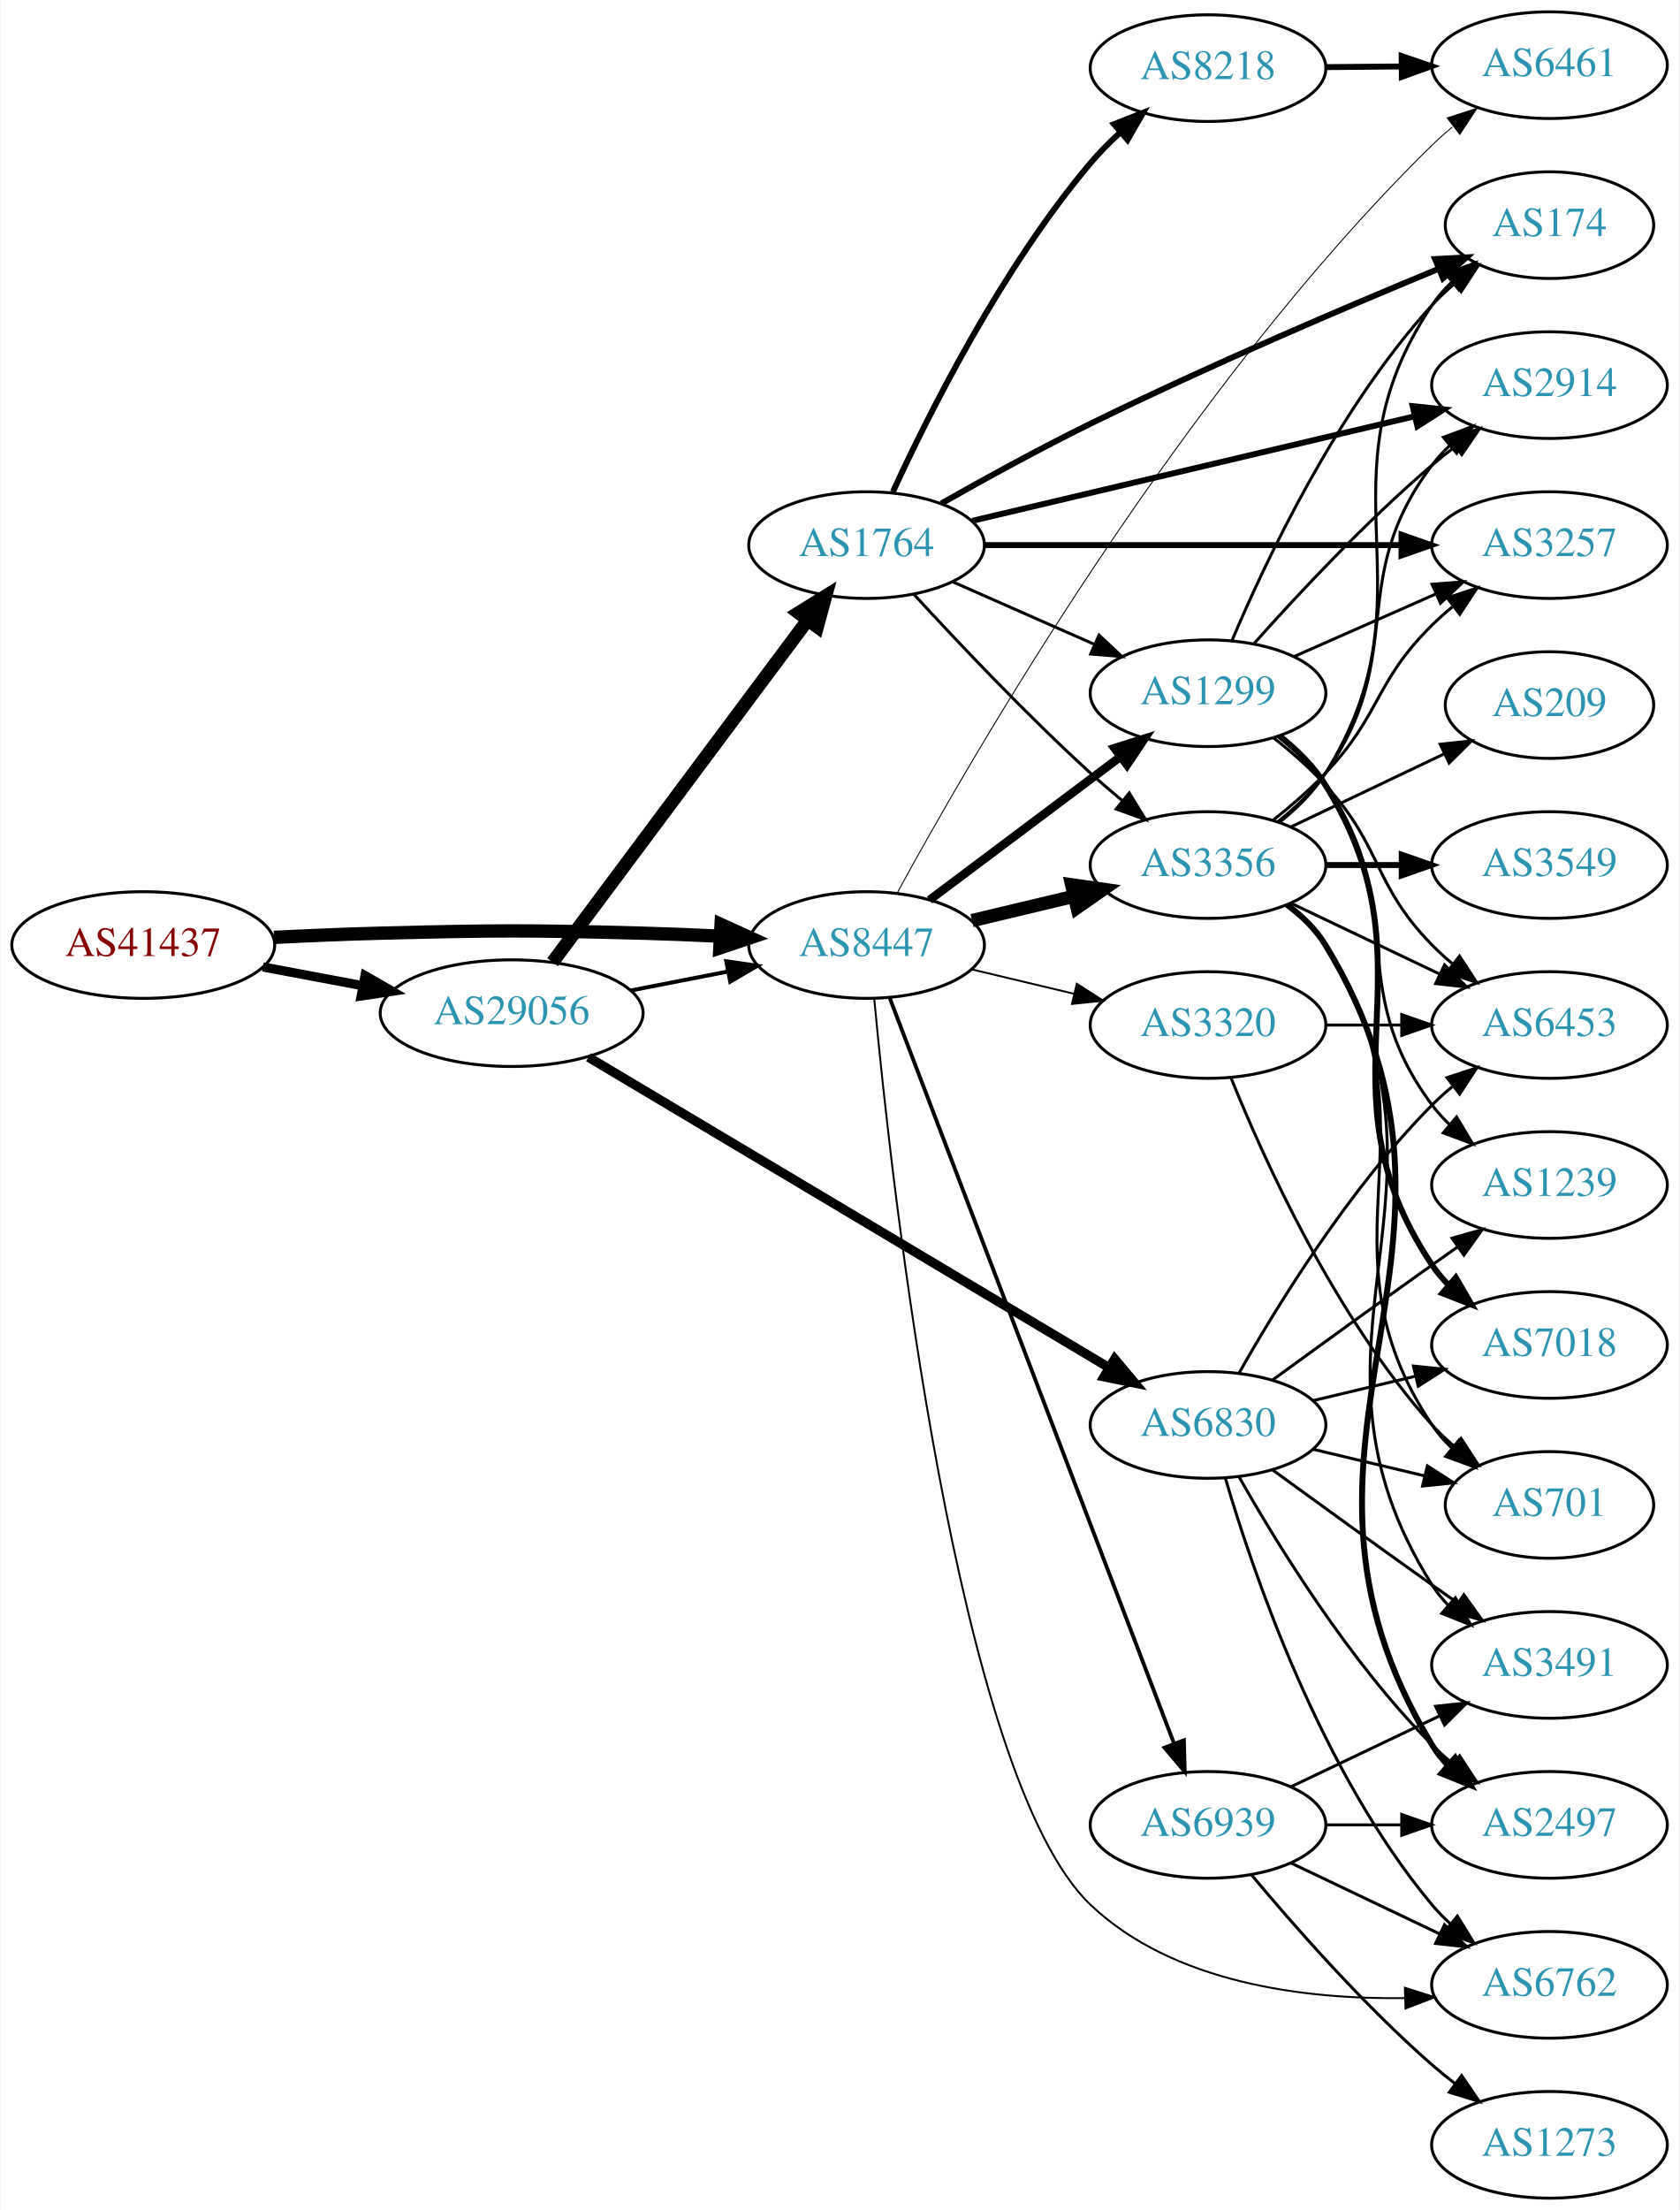
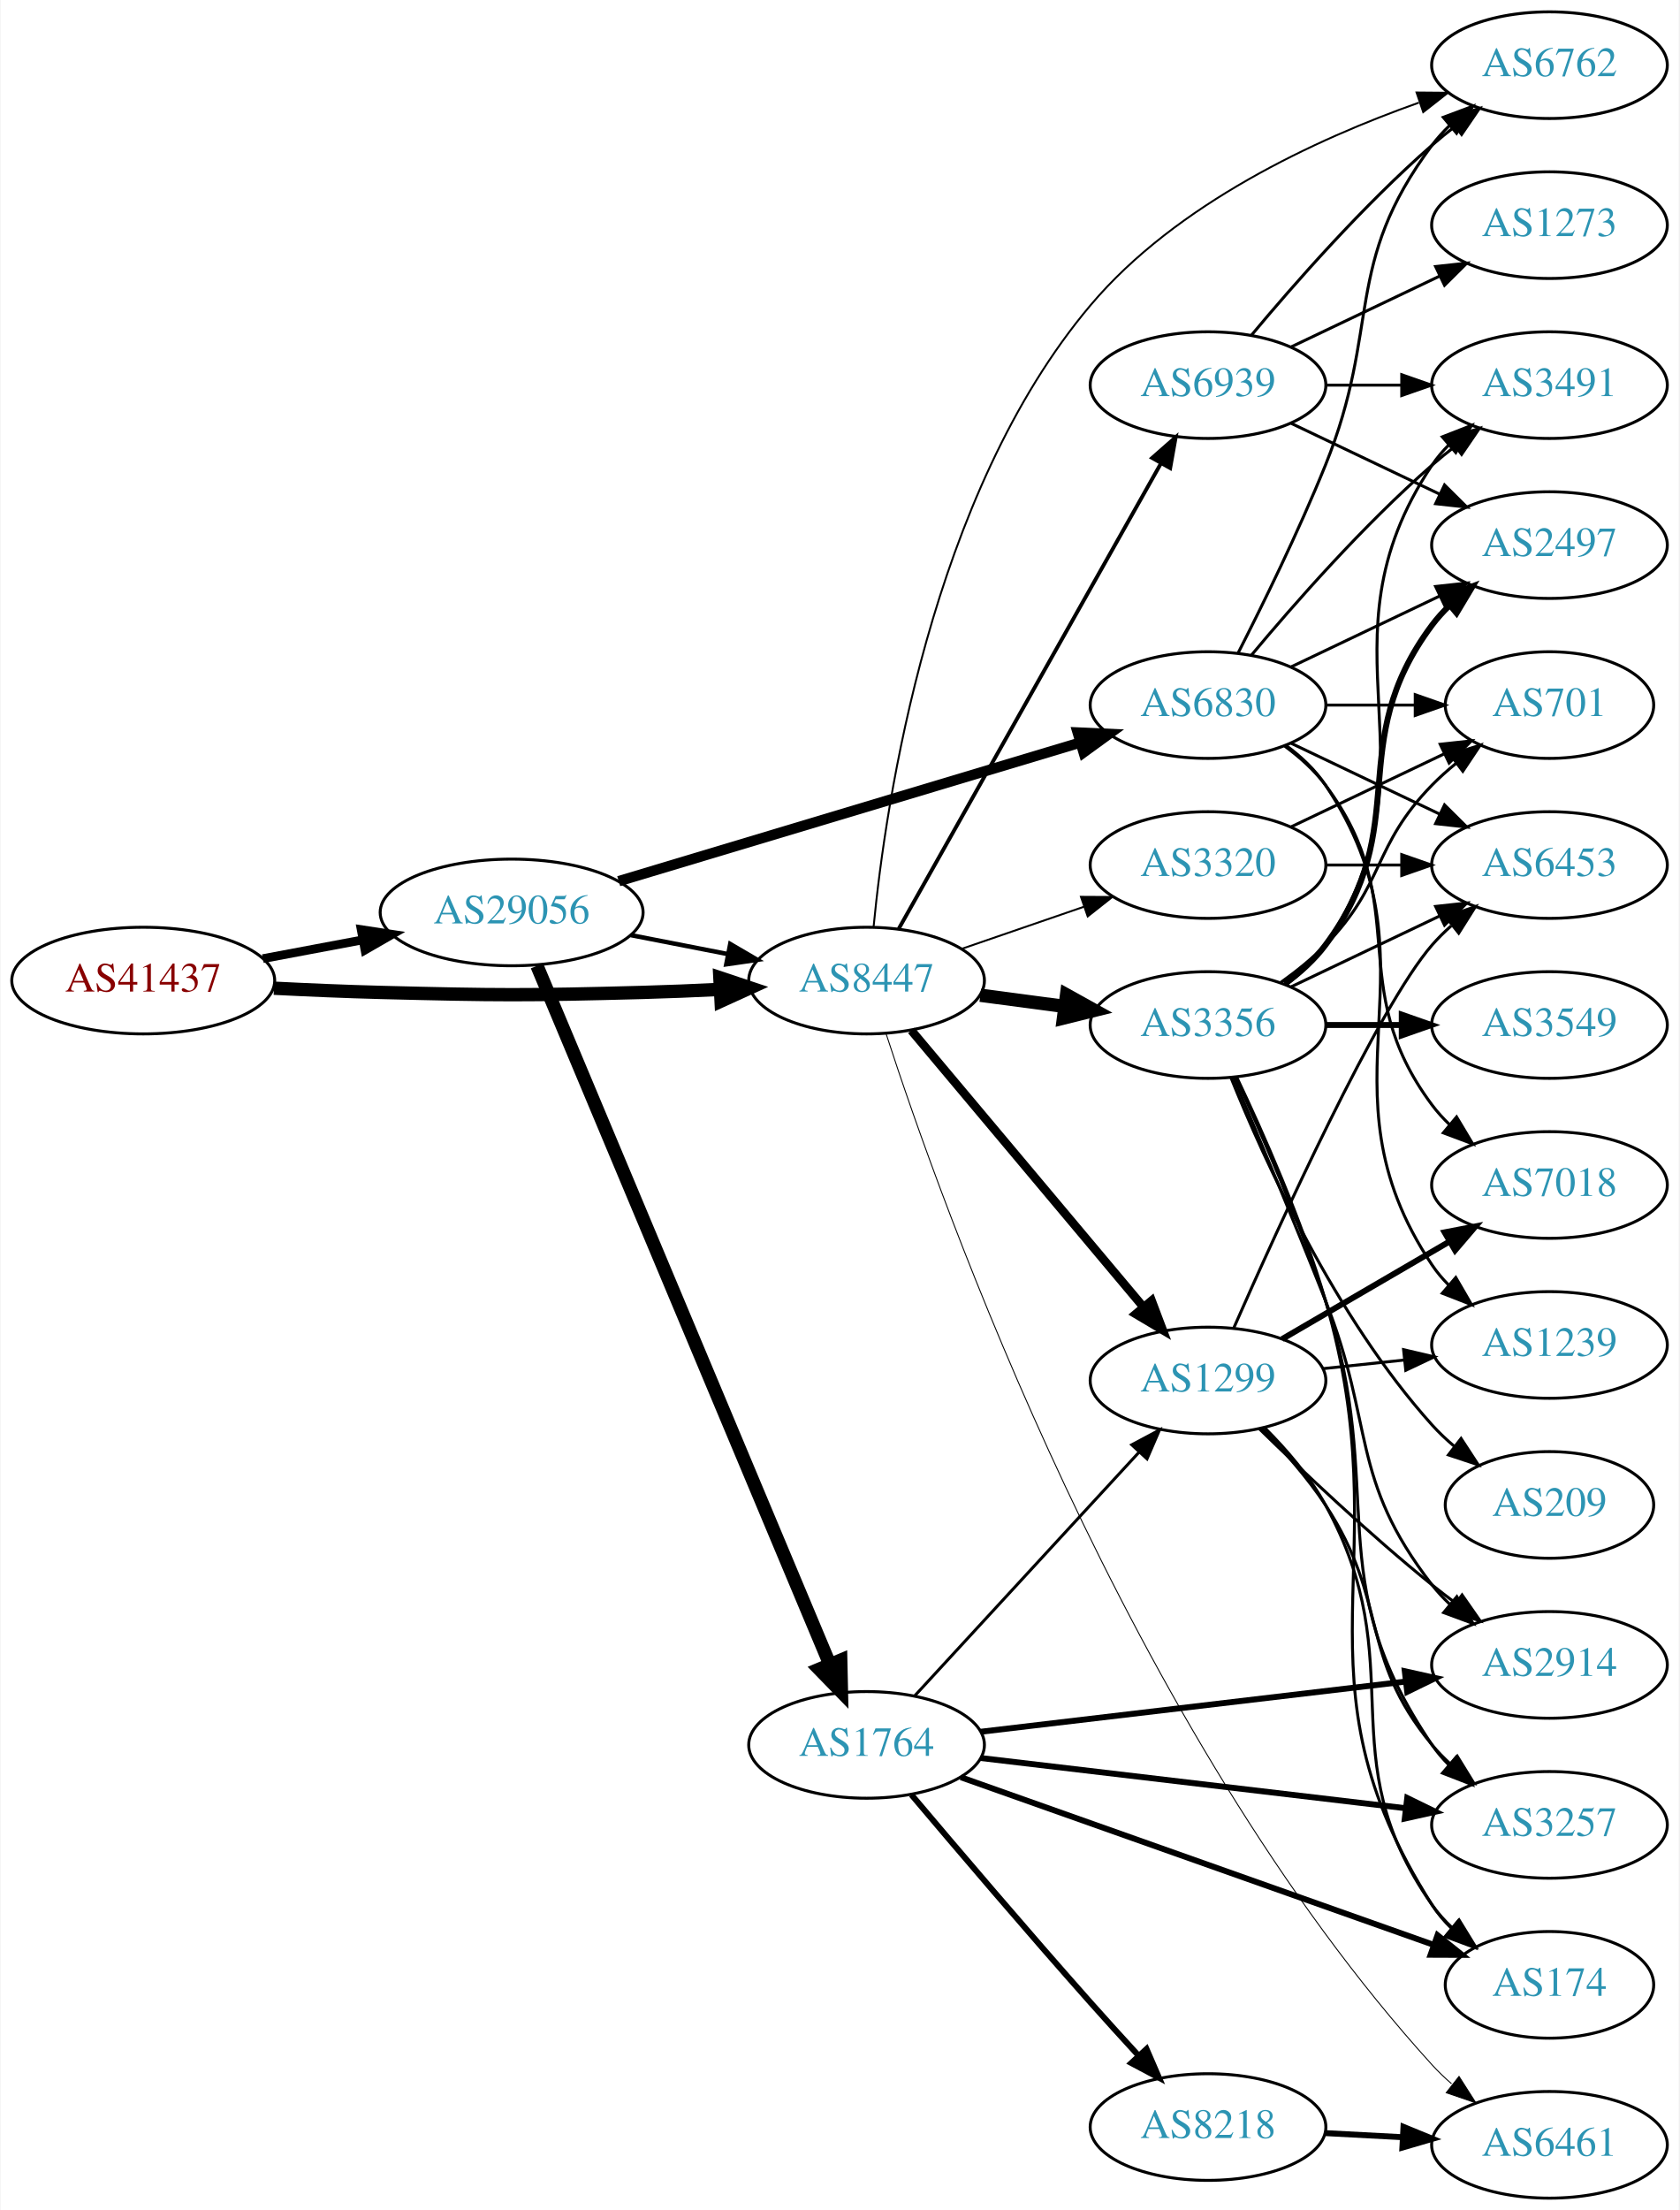
<svg xmlns="http://www.w3.org/2000/svg" xmlns:xlink="http://www.w3.org/1999/xlink" width="567pt" height="746pt" viewBox="0.00 0.00 566.66 746.00">
  <g id="graph0" class="graph" transform="scale(1 1) rotate(0) translate(4 742)">
    <polygon fill="white" stroke="none" points="-4,4 -4,-742 562.663,-742 562.663,4 -4,4" />
    <g id="node1" class="node">
      <g id="a_node1">
        <a xlink:href="/asn/41437" xlink:title="AS41437 ~ KNAPP AG [AT]">
-           <ellipse fill="#ffffff" stroke="black" cx="44.196" cy="-423" rx="44.393" ry="18" />
-           <text text-anchor="middle" x="44.196" y="-419.3" font-family="Times,serif" font-size="14.00" fill="#880000">AS41437</text>
+           <ellipse fill="#ffffff" stroke="black" cx="44.196" cy="-411" rx="44.393" ry="18" />
+           <text text-anchor="middle" x="44.196" y="-407.3" font-family="Times,serif" font-size="14.00" fill="#880000">AS41437</text>
        </a>
      </g>
    </g>
    <g id="node2" class="node">
      <g id="a_node2">
        <a xlink:href="/asn/8447" xlink:title="AS8447 ~ A1 Telekom Austria AG [AT]">
-           <ellipse fill="#ffffff" stroke="black" cx="288.431" cy="-423" rx="39.794" ry="18" />
-           <text text-anchor="middle" x="288.431" y="-419.3" font-family="Times,serif" font-size="14.00" fill="#2c94b3">AS8447</text>
+           <ellipse fill="#ffffff" stroke="black" cx="288.431" cy="-411" rx="39.794" ry="18" />
+           <text text-anchor="middle" x="288.431" y="-407.3" font-family="Times,serif" font-size="14.00" fill="#2c94b3">AS8447</text>
        </a>
      </g>
    </g>
    <g id="edge1" class="edge">
-       <path fill="none" stroke="black" stroke-width="4.5" d="M88.339,-425.575C100.033,-426.165 112.694,-426.705 124.392,-427 163.665,-427.991 173.513,-428.051 212.784,-427 221.27,-426.773 230.292,-426.401 239.023,-425.972" />
-       <polygon fill="black" stroke="black" stroke-width="4.5" points="239.306,-429.9 249.088,-425.449 238.897,-422.036 239.306,-429.9" />
+       <path fill="none" stroke="black" stroke-width="4.5" d="M88.339,-408.425C100.033,-407.835 112.694,-407.295 124.392,-407 163.665,-406.009 173.513,-405.949 212.784,-407 221.27,-407.227 230.292,-407.599 239.023,-408.028" />
+       <polygon fill="black" stroke="black" stroke-width="4.5" points="238.897,-411.964 249.088,-408.551 239.306,-404.1 238.897,-411.964" />
    </g>
    <g id="node3" class="node">
      <g id="a_node3">
        <a xlink:href="/asn/29056" xlink:title="AS29056 ~ Citycom Telekommunikation GmbH [AT]">
-           <ellipse fill="#ffffff" stroke="black" cx="168.588" cy="-400" rx="44.393" ry="18" />
-           <text text-anchor="middle" x="168.588" y="-396.3" font-family="Times,serif" font-size="14.00" fill="#2c94b3">AS29056</text>
+           <ellipse fill="#ffffff" stroke="black" cx="168.588" cy="-434" rx="44.393" ry="18" />
+           <text text-anchor="middle" x="168.588" y="-430.3" font-family="Times,serif" font-size="14.00" fill="#2c94b3">AS29056</text>
        </a>
      </g>
    </g>
    <g id="edge2" class="edge">
-       <path fill="none" stroke="black" stroke-width="3.103" d="M84.595,-415.596C95.296,-413.585 107.019,-411.382 118.196,-409.282" />
-       <polygon fill="black" stroke="black" stroke-width="3.103" points="119.081,-412.677 128.263,-407.39 117.788,-405.797 119.081,-412.677" />
+       <path fill="none" stroke="black" stroke-width="2.948" d="M84.595,-418.404C95.296,-420.415 107.019,-422.618 118.196,-424.718" />
+       <polygon fill="black" stroke="black" stroke-width="2.948" points="117.788,-428.203 128.263,-426.61 119.081,-421.323 117.788,-428.203" />
    </g>
    <g id="node4" class="node">
      <g id="a_node4">
        <a xlink:href="/asn/3356" xlink:title="AS3356 ~ Level 3 Parent, LLC [US]">
-           <ellipse fill="#ffffff" stroke="black" cx="403.724" cy="-450" rx="39.794" ry="18" />
-           <text text-anchor="middle" x="403.724" y="-446.3" font-family="Times,serif" font-size="14.00" fill="#2c94b3">AS3356</text>
+           <ellipse fill="#ffffff" stroke="black" cx="403.724" cy="-396" rx="39.794" ry="18" />
+           <text text-anchor="middle" x="403.724" y="-392.3" font-family="Times,serif" font-size="14.00" fill="#2c94b3">AS3356</text>
        </a>
      </g>
    </g>
    <g id="edge3" class="edge">
-       <path fill="none" stroke="black" stroke-width="4.5" d="M324.038,-431.248C334.909,-433.838 347.064,-436.735 358.506,-439.462" />
-       <polygon fill="black" stroke="black" stroke-width="4.5" points="357.688,-443.315 368.328,-441.803 359.514,-435.654 357.688,-443.315" />
+       <path fill="none" stroke="black" stroke-width="4.5" d="M326.841,-406.047C335.929,-404.844 345.766,-403.541 355.251,-402.285" />
+       <polygon fill="black" stroke="black" stroke-width="4.5" points="355.956,-406.164 365.353,-400.948 354.922,-398.357 355.956,-406.164" />
    </g>
    <g id="node5" class="node">
      <g id="a_node5">
        <a xlink:href="/asn/1299" xlink:title="AS1299 ~ Telia Carrier [EU]">
-           <ellipse fill="#ffffff" stroke="black" cx="403.724" cy="-508" rx="39.794" ry="18" />
-           <text text-anchor="middle" x="403.724" y="-504.3" font-family="Times,serif" font-size="14.00" fill="#2c94b3">AS1299</text>
+           <ellipse fill="#ffffff" stroke="black" cx="403.724" cy="-276" rx="39.794" ry="18" />
+           <text text-anchor="middle" x="403.724" y="-272.3" font-family="Times,serif" font-size="14.00" fill="#2c94b3">AS1299</text>
        </a>
      </g>
    </g>
    <g id="edge4" class="edge">
-       <path fill="none" stroke="black" stroke-width="2.893" d="M309.685,-438.196C327.618,-451.65 353.988,-471.435 374.079,-486.509" />
-       <polygon fill="black" stroke="black" stroke-width="2.893" points="372.163,-489.447 382.263,-492.649 376.364,-483.848 372.163,-489.447" />
+       <path fill="none" stroke="black" stroke-width="2.893" d="M303.55,-394.175C323.225,-370.731 359.029,-328.066 381.808,-300.924" />
+       <polygon fill="black" stroke="black" stroke-width="2.893" points="384.679,-302.947 388.426,-293.037 379.317,-298.447 384.679,-302.947" />
    </g>
    <g id="node6" class="node">
      <g id="a_node6">
-         <a xlink:href="/asn/6762" xlink:title="AS6762 ~ TELECOM ITALIA SPARKLE S.p.A. [IT]">
-           <ellipse fill="#ffffff" stroke="black" cx="519.017" cy="-72" rx="39.794" ry="18" />
-           <text text-anchor="middle" x="519.017" y="-68.3" font-family="Times,serif" font-size="14.00" fill="#2c94b3">AS6762</text>
+         <a xlink:href="/asn/6461" xlink:title="AS6461 ~ Zayo Bandwidth [US]">
+           <ellipse fill="#ffffff" stroke="black" cx="519.017" cy="-18" rx="39.794" ry="18" />
+           <text text-anchor="middle" x="519.017" y="-14.3" font-family="Times,serif" font-size="14.00" fill="#2c94b3">AS6461</text>
        </a>
      </g>
    </g>
    <g id="edge5" class="edge">
-       <path fill="none" stroke="black" stroke-width="0.643" d="M291.016,-404.884C296.801,-343.067 318.847,-141.903 364.077,-99 391.998,-72.516 436.231,-67.09 470.132,-67.518" />
-       <polygon fill="black" stroke="black" stroke-width="0.643" points="470.191,-71.021 480.291,-67.822 470.401,-64.024 470.191,-71.021" />
+       <path fill="none" stroke="black" stroke-width="0.321" d="M295.027,-393.041C313.427,-336.281 376.812,-157.841 479.37,-45 481.383,-42.785 483.609,-40.653 485.947,-38.624" />
+       <polygon fill="black" stroke="black" stroke-width="0.321" points="488.476,-41.087 494.175,-32.156 484.15,-35.584 488.476,-41.087" />
    </g>
    <g id="node7" class="node">
      <g id="a_node7">
-         <a xlink:href="/asn/6461" xlink:title="AS6461 ~ Zayo Bandwidth [US]">
+         <a xlink:href="/asn/6762" xlink:title="AS6762 ~ TELECOM ITALIA SPARKLE S.p.A. [IT]">
          <ellipse fill="#ffffff" stroke="black" cx="519.017" cy="-720" rx="39.794" ry="18" />
-           <text text-anchor="middle" x="519.017" y="-716.3" font-family="Times,serif" font-size="14.00" fill="#2c94b3">AS6461</text>
+           <text text-anchor="middle" x="519.017" y="-716.3" font-family="Times,serif" font-size="14.00" fill="#2c94b3">AS6762</text>
        </a>
      </g>
    </g>
    <g id="edge6" class="edge">
-       <path fill="none" stroke="black" stroke-width="0.321" d="M298.686,-440.421C323.436,-485.896 395.033,-610.38 479.37,-693 481.508,-695.094 483.823,-697.141 486.222,-699.111" />
-       <polygon fill="black" stroke="black" stroke-width="0.321" points="484.488,-702.19 494.561,-705.472 488.733,-696.624 484.488,-702.19" />
+       <path fill="none" stroke="black" stroke-width="0.643" d="M290.806,-429.194C294.847,-470.964 310.054,-575.045 364.077,-639 393.077,-673.331 440.378,-695.119 474.905,-707.346" />
+       <polygon fill="black" stroke="black" stroke-width="0.643" points="474.132,-710.78 484.726,-710.691 476.388,-704.154 474.132,-710.78" />
    </g>
    <g id="node8" class="node">
      <g id="a_node8">
-         <a xlink:href="/asn/3320" xlink:title="AS3320 ~ DTAG [DE]">
-           <ellipse fill="#ffffff" stroke="black" cx="403.724" cy="-396" rx="39.794" ry="18" />
-           <text text-anchor="middle" x="403.724" y="-392.3" font-family="Times,serif" font-size="14.00" fill="#2c94b3">AS3320</text>
+         <a xlink:href="/asn/6939" xlink:title="AS6939 ~ Hurricane Electric LLC [US]">
+           <ellipse fill="#ffffff" stroke="black" cx="403.724" cy="-612" rx="39.794" ry="18" />
+           <text text-anchor="middle" x="403.724" y="-608.3" font-family="Times,serif" font-size="14.00" fill="#2c94b3">AS6939</text>
        </a>
      </g>
    </g>
    <g id="edge7" class="edge">
-       <path fill="none" stroke="black" stroke-width="0.643" d="M324.038,-414.752C334.909,-412.162 347.064,-409.265 358.506,-406.538" />
-       <polygon fill="black" stroke="black" stroke-width="0.643" points="359.412,-409.92 368.328,-404.197 357.789,-403.111 359.412,-409.92" />
+       <path fill="none" stroke="black" stroke-width="1.286" d="M299.287,-428.486C319.206,-463.827 364.357,-543.932 387.867,-585.643" />
+       <polygon fill="black" stroke="black" stroke-width="1.286" points="384.851,-587.419 392.81,-594.411 390.949,-583.981 384.851,-587.419" />
    </g>
    <g id="node9" class="node">
      <g id="a_node9">
-         <a xlink:href="/asn/6939" xlink:title="AS6939 ~ Hurricane Electric LLC [US]">
-           <ellipse fill="#ffffff" stroke="black" cx="403.724" cy="-126" rx="39.794" ry="18" />
-           <text text-anchor="middle" x="403.724" y="-122.3" font-family="Times,serif" font-size="14.00" fill="#2c94b3">AS6939</text>
+         <a xlink:href="/asn/3320" xlink:title="AS3320 ~ DTAG [DE]">
+           <ellipse fill="#ffffff" stroke="black" cx="403.724" cy="-450" rx="39.794" ry="18" />
+           <text text-anchor="middle" x="403.724" y="-446.3" font-family="Times,serif" font-size="14.00" fill="#2c94b3">AS3320</text>
        </a>
      </g>
    </g>
    <g id="edge8" class="edge">
-       <path fill="none" stroke="black" stroke-width="1.286" d="M296.179,-405.311C315.182,-355.493 369.252,-213.746 392.209,-153.564" />
-       <polygon fill="black" stroke="black" stroke-width="1.286" points="395.574,-154.563 395.868,-143.972 389.034,-152.068 395.574,-154.563" />
+       <path fill="none" stroke="black" stroke-width="0.643" d="M320.389,-421.657C333.147,-426.049 348.111,-431.2 361.757,-435.897" />
+       <polygon fill="black" stroke="black" stroke-width="0.643" points="360.815,-439.275 371.41,-439.22 363.094,-432.656 360.815,-439.275" />
    </g>
    <g id="edge26" class="edge">
-       <path fill="none" stroke="black" stroke-width="1.35" d="M208.828,-407.659C219.28,-409.699 230.666,-411.921 241.444,-414.025" />
-       <polygon fill="black" stroke="black" stroke-width="1.35" points="241.056,-417.515 251.542,-415.995 242.397,-410.644 241.056,-417.515" />
+       <path fill="none" stroke="black" stroke-width="1.5" d="M208.828,-426.341C219.28,-424.301 230.666,-422.079 241.444,-419.975" />
+       <polygon fill="black" stroke="black" stroke-width="1.5" points="242.397,-423.356 251.542,-418.005 241.056,-416.485 242.397,-423.356" />
    </g>
    <g id="node21" class="node">
      <g id="a_node21">
-         <a xlink:href="/asn/1764" xlink:title="AS1764 ~ NEXTLAYER-AS [AT]">
-           <ellipse fill="#ffffff" stroke="black" cx="288.431" cy="-558" rx="39.794" ry="18" />
-           <text text-anchor="middle" x="288.431" y="-554.3" font-family="Times,serif" font-size="14.00" fill="#2c94b3">AS1764</text>
+         <a xlink:href="/asn/6830" xlink:title="AS6830 ~ LibertyGlobal [AT]">
+           <ellipse fill="#ffffff" stroke="black" cx="403.724" cy="-504" rx="39.794" ry="18" />
+           <text text-anchor="middle" x="403.724" y="-500.3" font-family="Times,serif" font-size="14.00" fill="#2c94b3">AS6830</text>
        </a>
      </g>
    </g>
    <g id="edge24" class="edge">
-       <path fill="none" stroke="black" stroke-width="4.5" d="M182.424,-417.21C203.232,-445.109 244.429,-500.344 268.573,-532.717" />
-       <polygon fill="black" stroke="black" stroke-width="4.5" points="265.476,-535.15 274.611,-540.812 271.789,-530.442 265.476,-535.15" />
+       <path fill="none" stroke="black" stroke-width="3.5" d="M204.743,-444.555C246.489,-457.09 316.059,-477.979 360.633,-491.362" />
+       <polygon fill="black" stroke="black" stroke-width="3.5" points="359.71,-494.739 370.294,-494.263 361.723,-488.035 359.71,-494.739" />
    </g>
    <g id="node22" class="node">
      <g id="a_node22">
-         <a xlink:href="/asn/6830" xlink:title="AS6830 ~ LibertyGlobal [AT]">
-           <ellipse fill="#ffffff" stroke="black" cx="403.724" cy="-261" rx="39.794" ry="18" />
-           <text text-anchor="middle" x="403.724" y="-257.3" font-family="Times,serif" font-size="14.00" fill="#2c94b3">AS6830</text>
+         <a xlink:href="/asn/1764" xlink:title="AS1764 ~ NEXTLAYER-AS [AT]">
+           <ellipse fill="#ffffff" stroke="black" cx="288.431" cy="-153" rx="39.794" ry="18" />
+           <text text-anchor="middle" x="288.431" y="-149.3" font-family="Times,serif" font-size="14.00" fill="#2c94b3">AS1764</text>
        </a>
      </g>
    </g>
    <g id="edge25" class="edge">
-       <path fill="none" stroke="black" stroke-width="3.15" d="M194.538,-385.125C236.936,-359.846 323.017,-308.523 370.122,-280.438" />
-       <polygon fill="black" stroke="black" stroke-width="3.15" points="372.202,-283.273 378.999,-275.145 368.617,-277.26 372.202,-283.273" />
+       <path fill="none" stroke="black" stroke-width="4.5" d="M177.139,-415.995C197.218,-368.115 252.028,-237.419 275.977,-180.312" />
+       <polygon fill="black" stroke="black" stroke-width="4.5" points="279.707,-181.6 279.943,-170.855 272.444,-178.554 279.707,-181.6" />
    </g>
    <g id="node10" class="node">
      <g id="a_node10">
-         <a xlink:href="/asn/174" xlink:title="AS174 ~ Cogent Communications [US]">
-           <ellipse fill="#ffffff" stroke="black" cx="519.017" cy="-666" rx="35.194" ry="18" />
-           <text text-anchor="middle" x="519.017" y="-662.3" font-family="Times,serif" font-size="14.00" fill="#2c94b3">AS174</text>
+         <a xlink:href="/asn/2914" xlink:title="AS2914 ~ NTT America, Inc. [US]">
+           <ellipse fill="#ffffff" stroke="black" cx="519.017" cy="-180" rx="39.794" ry="18" />
+           <text text-anchor="middle" x="519.017" y="-176.3" font-family="Times,serif" font-size="14.00" fill="#2c94b3">AS2914</text>
        </a>
      </g>
    </g>
    <g id="edge9" class="edge">
-       <path fill="none" stroke="black" d="M428.023,-464.561C433.795,-469.175 439.445,-474.73 443.37,-481 481.59,-542.044 439.15,-579.255 479.37,-639 481.244,-641.784 483.509,-644.368 485.992,-646.746" />
-       <polygon fill="black" stroke="black" points="483.969,-649.614 493.92,-653.252 488.41,-644.203 483.969,-649.614" />
+       <path fill="none" stroke="black" d="M412.319,-378.247C420.25,-359.588 432.961,-329.343 443.37,-303 460.116,-260.62 451.436,-243.002 479.37,-207 481.158,-204.696 483.196,-202.511 485.381,-200.456" />
+       <polygon fill="black" stroke="black" points="487.737,-203.049 493.222,-193.985 483.281,-197.65 487.737,-203.049" />
    </g>
    <g id="node11" class="node">
      <g id="a_node11">
-         <a xlink:href="/asn/701" xlink:title="AS701 ~ UUNET [US]">
-           <ellipse fill="#ffffff" stroke="black" cx="519.017" cy="-234" rx="35.194" ry="18" />
-           <text text-anchor="middle" x="519.017" y="-230.3" font-family="Times,serif" font-size="14.00" fill="#2c94b3">AS701</text>
+         <a xlink:href="/asn/3257" xlink:title="AS3257 ~ GTT [DE]">
+           <ellipse fill="#ffffff" stroke="black" cx="519.017" cy="-126" rx="39.794" ry="18" />
+           <text text-anchor="middle" x="519.017" y="-122.3" font-family="Times,serif" font-size="14.00" fill="#2c94b3">AS3257</text>
        </a>
      </g>
    </g>
    <g id="edge10" class="edge">
-       <path fill="none" stroke="black" d="M430.043,-436.393C435.099,-432.649 439.91,-428.169 443.37,-423 484.395,-361.706 438.346,-322.294 479.37,-261 481.237,-258.211 483.497,-255.623 485.976,-253.243" />
-       <polygon fill="black" stroke="black" points="488.394,-255.786 493.899,-246.734 483.951,-250.378 488.394,-255.786" />
+       <path fill="none" stroke="black" d="M412.983,-378.486C421.456,-360.021 434.603,-329.934 443.37,-303 464.591,-237.807 440.757,-209.652 479.37,-153 481.012,-150.591 482.946,-148.329 485.058,-146.221" />
+       <polygon fill="black" stroke="black" points="487.424,-148.803 492.762,-139.651 482.882,-143.476 487.424,-148.803" />
    </g>
    <g id="node12" class="node">
      <g id="a_node12">
        <a xlink:href="/asn/3549" xlink:title="AS3549 ~ Level 3 Parent, LLC [US]">
-           <ellipse fill="#ffffff" stroke="black" cx="519.017" cy="-450" rx="39.794" ry="18" />
-           <text text-anchor="middle" x="519.017" y="-446.3" font-family="Times,serif" font-size="14.00" fill="#2c94b3">AS3549</text>
+           <ellipse fill="#ffffff" stroke="black" cx="519.017" cy="-396" rx="39.794" ry="18" />
+           <text text-anchor="middle" x="519.017" y="-392.3" font-family="Times,serif" font-size="14.00" fill="#2c94b3">AS3549</text>
        </a>
      </g>
    </g>
    <g id="edge11" class="edge">
-       <path fill="none" stroke="black" stroke-width="2" d="M443.396,-450C451.599,-450 460.363,-450 468.895,-450" />
-       <polygon fill="black" stroke="black" stroke-width="2" points="469.134,-453.5 479.134,-450 469.134,-446.5 469.134,-453.5" />
+       <path fill="none" stroke="black" stroke-width="2" d="M443.396,-396C451.599,-396 460.363,-396 468.895,-396" />
+       <polygon fill="black" stroke="black" stroke-width="2" points="469.134,-399.5 479.134,-396 469.134,-392.5 469.134,-399.5" />
    </g>
    <g id="node13" class="node">
      <g id="a_node13">
-         <a xlink:href="/asn/2914" xlink:title="AS2914 ~ NTT America, Inc. [US]">
-           <ellipse fill="#ffffff" stroke="black" cx="519.017" cy="-612" rx="39.794" ry="18" />
-           <text text-anchor="middle" x="519.017" y="-608.3" font-family="Times,serif" font-size="14.00" fill="#2c94b3">AS2914</text>
+         <a xlink:href="/asn/174" xlink:title="AS174 ~ Cogent Communications [US]">
+           <ellipse fill="#ffffff" stroke="black" cx="519.017" cy="-72" rx="35.194" ry="18" />
+           <text text-anchor="middle" x="519.017" y="-68.3" font-family="Times,serif" font-size="14.00" fill="#2c94b3">AS174</text>
        </a>
      </g>
    </g>
    <g id="edge12" class="edge">
-       <path fill="none" stroke="black" d="M427.176,-464.536C433.08,-469.217 439.009,-474.813 443.37,-481 471.551,-520.979 449.881,-545.976 479.37,-585 481.128,-587.326 483.145,-589.528 485.315,-591.595" />
-       <polygon fill="black" stroke="black" points="483.2,-594.388 493.128,-598.087 487.674,-589.004 483.2,-594.388" />
+       <path fill="none" stroke="black" d="M413.478,-378.247C422.225,-359.838 435.476,-330.02 443.37,-303 469.19,-214.627 429.856,-176.62 479.37,-99 481.175,-96.171 483.393,-93.555 485.845,-91.158" />
+       <polygon fill="black" stroke="black" points="488.264,-93.699 493.728,-84.622 483.796,-88.311 488.264,-93.699" />
    </g>
    <g id="node14" class="node">
      <g id="a_node14">
-         <a xlink:href="/asn/3491" xlink:title="AS3491 ~ PCCW Global, Inc. [US]">
-           <ellipse fill="#ffffff" stroke="black" cx="519.017" cy="-180" rx="39.794" ry="18" />
-           <text text-anchor="middle" x="519.017" y="-176.3" font-family="Times,serif" font-size="14.00" fill="#2c94b3">AS3491</text>
+         <a xlink:href="/asn/6453" xlink:title="AS6453 ~ TATA COMMUNICATIONS (AMERICA) INC [US]">
+           <ellipse fill="#ffffff" stroke="black" cx="519.017" cy="-450" rx="39.794" ry="18" />
+           <text text-anchor="middle" x="519.017" y="-446.3" font-family="Times,serif" font-size="14.00" fill="#2c94b3">AS6453</text>
        </a>
      </g>
    </g>
    <g id="edge13" class="edge">
-       <path fill="none" stroke="black" d="M430.25,-436.528C435.295,-432.777 440.05,-428.26 443.37,-423 495.32,-340.7 427.42,-289.3 479.37,-207 480.927,-204.534 482.798,-202.232 484.867,-200.095" />
-       <polygon fill="black" stroke="black" points="487.237,-202.673 492.491,-193.472 482.646,-197.389 487.237,-202.673" />
+       <path fill="none" stroke="black" d="M431.86,-408.934C446.854,-416.081 465.675,-425.052 481.898,-432.785" />
+       <polygon fill="black" stroke="black" points="480.569,-436.028 491.102,-437.171 483.581,-429.709 480.569,-436.028" />
    </g>
    <g id="node15" class="node">
      <g id="a_node15">
        <a xlink:href="/asn/2497" xlink:title="AS2497 ~ Internet Initiative Japan Inc. [JP]">
-           <ellipse fill="#ffffff" stroke="black" cx="519.017" cy="-126" rx="39.794" ry="18" />
-           <text text-anchor="middle" x="519.017" y="-122.3" font-family="Times,serif" font-size="14.00" fill="#2c94b3">AS2497</text>
+           <ellipse fill="#ffffff" stroke="black" cx="519.017" cy="-558" rx="39.794" ry="18" />
+           <text text-anchor="middle" x="519.017" y="-554.3" font-family="Times,serif" font-size="14.00" fill="#2c94b3">AS2497</text>
        </a>
      </g>
    </g>
    <g id="edge14" class="edge">
-       <path fill="none" stroke="black" stroke-width="2" d="M430.378,-436.607C435.416,-432.852 440.136,-428.314 443.37,-423 506.314,-319.588 416.427,-256.412 479.37,-153 480.886,-150.509 482.729,-148.189 484.777,-146.04" />
-       <polygon fill="black" stroke="black" stroke-width="2" points="487.148,-148.616 492.363,-139.393 482.535,-143.351 487.148,-148.616" />
+       <path fill="none" stroke="black" stroke-width="2" d="M429.655,-409.882C434.731,-413.611 439.649,-418.016 443.37,-423 473.642,-463.542 449.099,-490.458 479.37,-531 481.115,-533.336 483.122,-535.545 485.285,-537.617" />
+       <polygon fill="black" stroke="black" stroke-width="2" points="483.163,-540.405 493.086,-544.118 487.645,-535.027 483.163,-540.405" />
    </g>
    <g id="node16" class="node">
      <g id="a_node16">
-         <a xlink:href="/asn/3257" xlink:title="AS3257 ~ GTT [DE]">
-           <ellipse fill="#ffffff" stroke="black" cx="519.017" cy="-558" rx="39.794" ry="18" />
-           <text text-anchor="middle" x="519.017" y="-554.3" font-family="Times,serif" font-size="14.00" fill="#2c94b3">AS3257</text>
+         <a xlink:href="/asn/3491" xlink:title="AS3491 ~ PCCW Global, Inc. [US]">
+           <ellipse fill="#ffffff" stroke="black" cx="519.017" cy="-612" rx="39.794" ry="18" />
+           <text text-anchor="middle" x="519.017" y="-608.3" font-family="Times,serif" font-size="14.00" fill="#2c94b3">AS3491</text>
        </a>
      </g>
    </g>
    <g id="edge15" class="edge">
-       <path fill="none" stroke="black" d="M425.676,-465.118C431.682,-469.887 438.041,-475.386 443.37,-481 462.223,-500.86 459.87,-511.775 479.37,-531 481.501,-533.101 483.812,-535.153 486.207,-537.126" />
-       <polygon fill="black" stroke="black" points="484.47,-540.203 494.541,-543.493 488.719,-534.641 484.47,-540.203" />
+       <path fill="none" stroke="black" d="M430.043,-409.607C435.099,-413.351 439.91,-417.831 443.37,-423 484.395,-484.294 438.346,-523.706 479.37,-585 480.992,-587.423 482.911,-589.695 485.013,-591.81" />
+       <polygon fill="black" stroke="black" points="482.826,-594.546 492.698,-598.393 487.38,-589.229 482.826,-594.546" />
    </g>
    <g id="node17" class="node">
      <g id="a_node17">
-         <a xlink:href="/asn/6453" xlink:title="AS6453 ~ TATA COMMUNICATIONS (AMERICA) INC [US]">
-           <ellipse fill="#ffffff" stroke="black" cx="519.017" cy="-396" rx="39.794" ry="18" />
-           <text text-anchor="middle" x="519.017" y="-392.3" font-family="Times,serif" font-size="14.00" fill="#2c94b3">AS6453</text>
+         <a xlink:href="/asn/701" xlink:title="AS701 ~ UUNET [US]">
+           <ellipse fill="#ffffff" stroke="black" cx="519.017" cy="-504" rx="35.194" ry="18" />
+           <text text-anchor="middle" x="519.017" y="-500.3" font-family="Times,serif" font-size="14.00" fill="#2c94b3">AS701</text>
        </a>
      </g>
    </g>
    <g id="edge16" class="edge">
-       <path fill="none" stroke="black" d="M431.86,-437.066C446.854,-429.919 465.675,-420.948 481.898,-413.215" />
-       <polygon fill="black" stroke="black" points="483.581,-416.291 491.102,-408.829 480.569,-409.972 483.581,-416.291" />
+       <path fill="none" stroke="black" d="M428.318,-410.389C433.574,-414.148 438.906,-418.437 443.37,-423 463.543,-443.617 459.198,-456.383 479.37,-477 481.849,-479.534 484.596,-481.983 487.448,-484.304" />
+       <polygon fill="black" stroke="black" points="485.54,-487.248 495.634,-490.468 489.751,-481.657 485.54,-487.248" />
    </g>
    <g id="node18" class="node">
      <g id="a_node18">
        <a xlink:href="/asn/209" xlink:title="AS209 ~ CenturyLink Communications, LLC [US]">
-           <ellipse fill="#ffffff" stroke="black" cx="519.017" cy="-504" rx="35.194" ry="18" />
-           <text text-anchor="middle" x="519.017" y="-500.3" font-family="Times,serif" font-size="14.00" fill="#2c94b3">AS209</text>
+           <ellipse fill="#ffffff" stroke="black" cx="519.017" cy="-234" rx="35.194" ry="18" />
+           <text text-anchor="middle" x="519.017" y="-230.3" font-family="Times,serif" font-size="14.00" fill="#2c94b3">AS209</text>
        </a>
      </g>
    </g>
    <g id="edge17" class="edge">
-       <path fill="none" stroke="black" d="M431.86,-462.934C447.292,-470.29 466.778,-479.577 483.313,-487.459" />
-       <polygon fill="black" stroke="black" points="482.121,-490.768 492.654,-491.911 485.133,-484.449 482.121,-490.768" />
+       <path fill="none" stroke="black" d="M411.472,-378.213C422.523,-350.757 446.576,-297.422 479.37,-261 481.686,-258.428 484.291,-255.97 487.026,-253.657" />
+       <polygon fill="black" stroke="black" points="489.164,-256.428 494.949,-247.552 484.892,-250.883 489.164,-256.428" />
+     </g>
+     <g id="edge22" class="edge">
+       <path fill="none" stroke="black" d="M421.038,-259.703C435.784,-245.274 458.34,-223.935 479.37,-207 481.92,-204.947 484.617,-202.876 487.352,-200.843" />
+       <polygon fill="black" stroke="black" points="489.505,-203.605 495.565,-194.914 485.408,-197.929 489.505,-203.605" />
    </g>
    <g id="edge18" class="edge">
-       <path fill="none" stroke="black" d="M411.782,-525.687C423.081,-552.439 447.266,-603.801 479.37,-639 481.702,-641.557 484.318,-644.006 487.061,-646.312" />
-       <polygon fill="black" stroke="black" points="484.932,-649.09 494.994,-652.408 489.197,-643.54 484.932,-649.09" />
+       <path fill="none" stroke="black" d="M421.869,-259.889C429.12,-252.475 437.279,-243.277 443.37,-234 464.994,-201.069 454.306,-183.394 479.37,-153 481.225,-150.75 483.313,-148.604 485.531,-146.576" />
+       <polygon fill="black" stroke="black" points="487.88,-149.177 493.436,-140.156 483.467,-143.744 487.88,-149.177" />
+     </g>
+     <g id="edge20" class="edge">
+       <path fill="none" stroke="black" d="M422.976,-259.922C430.25,-252.652 438.123,-243.554 443.37,-234 473.262,-179.571 443.757,-149.869 479.37,-99 481.295,-96.251 483.594,-93.69 486.099,-91.327" />
+       <polygon fill="black" stroke="black" points="488.516,-93.873 494.06,-84.844 484.096,-88.445 488.516,-93.873" />
    </g>
    <g id="edge19" class="edge">
-       <path fill="none" stroke="black" d="M419.319,-524.828C433.788,-541.067 456.973,-565.928 479.37,-585 481.863,-587.122 484.52,-589.241 487.23,-591.305" />
-       <polygon fill="black" stroke="black" points="485.265,-594.204 495.403,-597.281 489.397,-588.553 485.265,-594.204" />
-     </g>
-     <g id="edge22" class="edge">
-       <path fill="none" stroke="black" d="M432.729,-520.36C447.163,-526.73 464.964,-534.586 480.563,-541.47" />
-       <polygon fill="black" stroke="black" points="479.379,-544.774 489.941,-545.609 482.206,-538.37 479.379,-544.774" />
-     </g>
-     <g id="edge21" class="edge">
-       <path fill="none" stroke="black" d="M425.805,-493.002C431.814,-488.236 438.143,-482.709 443.37,-477 462.849,-455.726 459.198,-443.617 479.37,-423 481.463,-420.861 483.746,-418.782 486.123,-416.79" />
-       <polygon fill="black" stroke="black" points="488.641,-419.268 494.423,-410.389 484.367,-413.725 488.641,-419.268" />
+       <path fill="none" stroke="black" d="M412.417,-293.737C427.508,-328.05 461.112,-401.989 479.37,-423 481.333,-425.259 483.524,-427.423 485.837,-429.474" />
+       <polygon fill="black" stroke="black" points="484.015,-432.497 494.021,-435.981 488.372,-427.018 484.015,-432.497" />
    </g>
    <g id="node19" class="node">
      <g id="a_node19">
        <a xlink:href="/asn/7018" xlink:title="AS7018 ~ AT&amp;T Services, Inc. [US]">
-           <ellipse fill="#ffffff" stroke="black" cx="519.017" cy="-288" rx="39.794" ry="18" />
-           <text text-anchor="middle" x="519.017" y="-284.3" font-family="Times,serif" font-size="14.00" fill="#2c94b3">AS7018</text>
-         </a>
-       </g>
-     </g>
-     <g id="edge20" class="edge">
-       <path fill="none" stroke="black" stroke-width="2" d="M428.046,-493.453C433.818,-488.839 439.462,-483.28 443.37,-477 482.343,-414.381 438.346,-376.294 479.37,-315 480.992,-312.577 482.911,-310.305 485.013,-308.19" />
-       <polygon fill="black" stroke="black" stroke-width="2" points="487.38,-310.771 492.698,-301.607 482.826,-305.454 487.38,-310.771" />
+           <ellipse fill="#ffffff" stroke="black" cx="519.017" cy="-342" rx="39.794" ry="18" />
+           <text text-anchor="middle" x="519.017" y="-338.3" font-family="Times,serif" font-size="14.00" fill="#2c94b3">AS7018</text>
+         </a>
+       </g>
+     </g>
+     <g id="edge21" class="edge">
+       <path fill="none" stroke="black" stroke-width="2" d="M428.75,-289.997C445.123,-299.535 467.01,-312.285 485.014,-322.774" />
+       <polygon fill="black" stroke="black" stroke-width="2" points="483.622,-326.014 494.025,-328.023 487.146,-319.965 483.622,-326.014" />
    </g>
    <g id="node20" class="node">
      <g id="a_node20">
        <a xlink:href="/asn/1239" xlink:title="AS1239 ~ Sprint [US]">
-           <ellipse fill="#ffffff" stroke="black" cx="519.017" cy="-342" rx="39.794" ry="18" />
-           <text text-anchor="middle" x="519.017" y="-338.3" font-family="Times,serif" font-size="14.00" fill="#2c94b3">AS1239</text>
+           <ellipse fill="#ffffff" stroke="black" cx="519.017" cy="-288" rx="39.794" ry="18" />
+           <text text-anchor="middle" x="519.017" y="-284.3" font-family="Times,serif" font-size="14.00" fill="#2c94b3">AS1239</text>
        </a>
      </g>
    </g>
    <g id="edge23" class="edge">
-       <path fill="none" stroke="black" d="M427.222,-493.496C433.127,-488.816 439.045,-483.212 443.37,-477 472.283,-435.478 449.099,-409.542 479.37,-369 481.115,-366.664 483.122,-364.455 485.285,-362.383" />
-       <polygon fill="black" stroke="black" points="487.645,-364.973 493.086,-355.882 483.163,-359.595 487.645,-364.973" />
+       <path fill="none" stroke="black" d="M442.449,-279.996C451.241,-280.927 460.721,-281.931 469.895,-282.903" />
+       <polygon fill="black" stroke="black" points="469.757,-286.408 480.07,-283.981 470.495,-279.447 469.757,-286.408" />
+     </g>
+     <g id="edge40" class="edge">
+       <path fill="none" stroke="black" d="M418.354,-628.817C432.636,-645.929 456.183,-672.745 479.37,-693 481.836,-695.154 484.475,-697.294 487.172,-699.372" />
+       <polygon fill="black" stroke="black" points="485.197,-702.264 495.326,-705.37 489.345,-696.625 485.197,-702.264" />
    </g>
    <g id="edge41" class="edge">
-       <path fill="none" stroke="black" d="M411.472,-378.213C422.523,-350.757 446.576,-297.422 479.37,-261 481.686,-258.428 484.291,-255.97 487.026,-253.657" />
-       <polygon fill="black" stroke="black" points="489.164,-256.428 494.949,-247.552 484.892,-250.883 489.164,-256.428" />
+       <path fill="none" stroke="black" d="M431.86,-599.066C446.854,-591.919 465.675,-582.948 481.898,-575.215" />
+       <polygon fill="black" stroke="black" points="483.581,-578.291 491.102,-570.829 480.569,-571.972 483.581,-578.291" />
    </g>
    <g id="edge42" class="edge">
-       <path fill="none" stroke="black" d="M443.396,-396C451.599,-396 460.363,-396 468.895,-396" />
-       <polygon fill="black" stroke="black" points="469.134,-399.5 479.134,-396 469.134,-392.5 469.134,-399.5" />
-     </g>
-     <g id="edge43" class="edge">
-       <path fill="none" stroke="black" d="M431.86,-113.066C446.854,-105.919 465.675,-96.948 481.898,-89.215" />
-       <polygon fill="black" stroke="black" points="483.581,-92.291 491.102,-84.829 480.569,-85.972 483.581,-92.291" />
-     </g>
-     <g id="edge46" class="edge">
-       <path fill="none" stroke="black" d="M431.86,-138.934C446.854,-146.081 465.675,-155.052 481.898,-162.785" />
-       <polygon fill="black" stroke="black" points="480.569,-166.028 491.102,-167.171 483.581,-159.709 480.569,-166.028" />
-     </g>
-     <g id="edge44" class="edge">
-       <path fill="none" stroke="black" d="M443.396,-126C451.599,-126 460.363,-126 468.895,-126" />
-       <polygon fill="black" stroke="black" points="469.134,-129.5 479.134,-126 469.134,-122.5 469.134,-129.5" />
+       <path fill="none" stroke="black" d="M443.396,-612C451.599,-612 460.363,-612 468.895,-612" />
+       <polygon fill="black" stroke="black" points="469.134,-615.5 479.134,-612 469.134,-608.5 469.134,-615.5" />
    </g>
    <g id="node24" class="node">
      <g id="a_node24">
        <a xlink:href="/asn/1273" xlink:title="AS1273 ~ Vodafone Group PLC [EU]">
-           <ellipse fill="#ffffff" stroke="black" cx="519.017" cy="-18" rx="39.794" ry="18" />
-           <text text-anchor="middle" x="519.017" y="-14.3" font-family="Times,serif" font-size="14.00" fill="#2c94b3">AS1273</text>
-         </a>
-       </g>
+           <ellipse fill="#ffffff" stroke="black" cx="519.017" cy="-666" rx="39.794" ry="18" />
+           <text text-anchor="middle" x="519.017" y="-662.3" font-family="Times,serif" font-size="14.00" fill="#2c94b3">AS1273</text>
+         </a>
+       </g>
+     </g>
+     <g id="edge43" class="edge">
+       <path fill="none" stroke="black" d="M431.86,-624.934C446.854,-632.081 465.675,-641.052 481.898,-648.785" />
+       <polygon fill="black" stroke="black" points="480.569,-652.028 491.102,-653.171 483.581,-645.709 480.569,-652.028" />
+     </g>
+     <g id="edge44" class="edge">
+       <path fill="none" stroke="black" d="M443.396,-450C451.599,-450 460.363,-450 468.895,-450" />
+       <polygon fill="black" stroke="black" points="469.134,-453.5 479.134,-450 469.134,-446.5 469.134,-453.5" />
    </g>
    <g id="edge45" class="edge">
-       <path fill="none" stroke="black" d="M418.354,-109.183C432.636,-92.071 456.183,-65.255 479.37,-45 481.836,-42.846 484.475,-40.706 487.172,-38.628" />
-       <polygon fill="black" stroke="black" points="489.345,-41.375 495.326,-32.63 485.197,-35.736 489.345,-41.375" />
+       <path fill="none" stroke="black" d="M431.86,-462.934C447.292,-470.29 466.778,-479.577 483.313,-487.459" />
+       <polygon fill="black" stroke="black" points="482.121,-490.768 492.654,-491.911 485.133,-484.449 482.121,-490.768" />
+     </g>
+     <g id="edge33" class="edge">
+       <path fill="none" stroke="black" d="M413.804,-521.417C422.073,-537.634 434.335,-562.603 443.37,-585 462.3,-631.922 449.099,-652.458 479.37,-693 481.115,-695.336 483.122,-697.545 485.285,-699.617" />
+       <polygon fill="black" stroke="black" points="483.163,-702.405 493.086,-706.118 487.645,-697.027 483.163,-702.405" />
+     </g>
+     <g id="edge28" class="edge">
+       <path fill="none" stroke="black" d="M431.86,-491.066C446.854,-483.919 465.675,-474.948 481.898,-467.215" />
+       <polygon fill="black" stroke="black" points="483.581,-470.291 491.102,-462.829 480.569,-463.972 483.581,-470.291" />
+     </g>
+     <g id="edge30" class="edge">
+       <path fill="none" stroke="black" d="M431.86,-516.934C446.854,-524.081 465.675,-533.052 481.898,-540.785" />
+       <polygon fill="black" stroke="black" points="480.569,-544.028 491.102,-545.171 483.581,-537.709 480.569,-544.028" />
+     </g>
+     <g id="edge27" class="edge">
+       <path fill="none" stroke="black" d="M418.354,-520.817C432.636,-537.929 456.183,-564.745 479.37,-585 481.836,-587.154 484.475,-589.294 487.172,-591.372" />
+       <polygon fill="black" stroke="black" points="485.197,-594.264 495.326,-597.37 489.345,-588.625 485.197,-594.264" />
+     </g>
+     <g id="edge32" class="edge">
+       <path fill="none" stroke="black" d="M443.396,-504C453.101,-504 463.592,-504 473.555,-504" />
+       <polygon fill="black" stroke="black" points="473.691,-507.5 483.691,-504 473.691,-500.5 473.691,-507.5" />
+     </g>
+     <g id="edge29" class="edge">
+       <path fill="none" stroke="black" d="M429.655,-490.118C434.731,-486.389 439.649,-481.984 443.37,-477 473.642,-436.458 449.099,-409.542 479.37,-369 481.115,-366.664 483.122,-364.455 485.285,-362.383" />
+       <polygon fill="black" stroke="black" points="487.645,-364.973 493.086,-355.882 483.163,-359.595 487.645,-364.973" />
    </g>
    <g id="edge31" class="edge">
-       <path fill="none" stroke="black" d="M304.309,-541.493C318.988,-525.492 342.323,-500.803 364.077,-481 367.46,-477.92 371.106,-474.782 374.759,-471.743" />
-       <polygon fill="black" stroke="black" points="377.12,-474.334 382.668,-465.308 372.702,-468.904 377.12,-474.334" />
-     </g>
-     <g id="edge29" class="edge">
-       <path fill="none" stroke="black" d="M317.436,-545.64C331.87,-539.27 349.671,-531.414 365.27,-524.53" />
-       <polygon fill="black" stroke="black" points="366.913,-527.63 374.648,-520.391 364.086,-521.226 366.913,-527.63" />
-     </g>
-     <g id="edge30" class="edge">
-       <path fill="none" stroke="black" stroke-width="2" d="M313.676,-572.053C328.135,-580.249 346.956,-590.594 364.077,-599 403.675,-618.441 450.255,-638.312 481.723,-651.31" />
-       <polygon fill="black" stroke="black" stroke-width="2" points="480.399,-654.55 490.979,-655.115 483.061,-648.076 480.399,-654.55" />
-     </g>
-     <g id="edge32" class="edge">
-       <path fill="none" stroke="black" stroke-width="2" d="M324.148,-566.201C364.123,-575.645 429.881,-591.179 473.564,-601.499" />
-       <polygon fill="black" stroke="black" stroke-width="2" points="472.811,-604.917 483.348,-603.81 474.421,-598.105 472.811,-604.917" />
-     </g>
-     <g id="edge27" class="edge">
-       <path fill="none" stroke="black" stroke-width="2" d="M328.207,-558C367.04,-558 426.923,-558 469.021,-558" />
-       <polygon fill="black" stroke="black" stroke-width="2" points="469.05,-561.5 479.05,-558 469.05,-554.5 469.05,-561.5" />
+       <path fill="none" stroke="black" d="M430.043,-490.393C435.099,-486.649 439.91,-482.169 443.37,-477 484.395,-415.706 438.346,-376.294 479.37,-315 480.992,-312.577 482.911,-310.305 485.013,-308.19" />
+       <polygon fill="black" stroke="black" points="487.38,-310.771 492.698,-301.607 482.826,-305.454 487.38,-310.771" />
+     </g>
+     <g id="edge38" class="edge">
+       <path fill="none" stroke="black" d="M304.71,-169.588C324.221,-190.771 358.129,-227.584 380.5,-251.872" />
+       <polygon fill="black" stroke="black" points="377.976,-254.298 387.325,-259.282 383.124,-249.555 377.976,-254.298" />
+     </g>
+     <g id="edge37" class="edge">
+       <path fill="none" stroke="black" stroke-width="2" d="M326.921,-157.428C366.12,-162.058 427.751,-169.338 470.374,-174.373" />
+       <polygon fill="black" stroke="black" stroke-width="2" points="470.164,-177.872 480.506,-175.569 470.986,-170.92 470.164,-177.872" />
+     </g>
+     <g id="edge35" class="edge">
+       <path fill="none" stroke="black" stroke-width="2" d="M326.921,-148.572C366.12,-143.942 427.751,-136.662 470.374,-131.627" />
+       <polygon fill="black" stroke="black" stroke-width="2" points="470.986,-135.08 480.506,-130.431 470.164,-128.128 470.986,-135.08" />
+     </g>
+     <g id="edge34" class="edge">
+       <path fill="none" stroke="black" stroke-width="2" d="M320.259,-142.076C361.612,-127.423 435.017,-101.411 479.823,-85.534" />
+       <polygon fill="black" stroke="black" stroke-width="2" points="481.216,-88.754 489.473,-82.115 478.878,-82.156 481.216,-88.754" />
    </g>
    <g id="node23" class="node">
      <g id="a_node23">
        <a xlink:href="/asn/8218" xlink:title="AS8218 ~ legacy Neotelecoms [FR]">
-           <ellipse fill="#ffffff" stroke="black" cx="403.724" cy="-719" rx="39.794" ry="18" />
-           <text text-anchor="middle" x="403.724" y="-715.3" font-family="Times,serif" font-size="14.00" fill="#2c94b3">AS8218</text>
-         </a>
-       </g>
-     </g>
-     <g id="edge28" class="edge">
-       <path fill="none" stroke="black" stroke-width="2" d="M297.31,-575.954C309.318,-602.107 334.005,-651.434 364.077,-687 367.069,-690.538 370.485,-693.987 374.021,-697.232" />
-       <polygon fill="black" stroke="black" stroke-width="2" points="371.974,-700.087 381.834,-703.963 376.543,-694.784 371.974,-700.087" />
-     </g>
-     <g id="edge40" class="edge">
-       <path fill="none" stroke="black" d="M409.598,-242.998C418.912,-211.156 441.728,-144.019 479.37,-99 481.241,-96.763 483.339,-94.626 485.565,-92.604" />
-       <polygon fill="black" stroke="black" points="487.912,-95.207 493.484,-86.196 483.509,-89.766 487.912,-95.207" />
-     </g>
-     <g id="edge35" class="edge">
-       <path fill="none" stroke="black" d="M439.331,-252.752C451.125,-249.942 464.43,-246.771 476.698,-243.847" />
-       <polygon fill="black" stroke="black" points="477.787,-247.186 486.703,-241.463 476.164,-240.376 477.787,-247.186" />
-     </g>
-     <g id="edge38" class="edge">
-       <path fill="none" stroke="black" d="M425.572,-245.778C440.506,-234.909 461.12,-219.975 479.37,-207 482.191,-204.995 485.134,-202.915 488.082,-200.841" />
-       <polygon fill="black" stroke="black" points="490.128,-203.681 496.306,-195.074 486.109,-197.95 490.128,-203.681" />
-     </g>
-     <g id="edge37" class="edge">
-       <path fill="none" stroke="black" d="M414.184,-243.51C426.965,-220.904 451.398,-181.114 479.37,-153 481.481,-150.879 483.777,-148.812 486.163,-146.829" />
-       <polygon fill="black" stroke="black" points="488.678,-149.31 494.478,-140.444 484.415,-143.758 488.678,-149.31" />
+           <ellipse fill="#ffffff" stroke="black" cx="403.724" cy="-24" rx="39.794" ry="18" />
+           <text text-anchor="middle" x="403.724" y="-20.3" font-family="Times,serif" font-size="14.00" fill="#2c94b3">AS8218</text>
+         </a>
+       </g>
+     </g>
+     <g id="edge36" class="edge">
+       <path fill="none" stroke="black" stroke-width="2" d="M303.571,-136.173C318.458,-118.538 342.661,-90.101 364.077,-66 369.236,-60.195 374.858,-54.007 380.177,-48.216" />
+       <polygon fill="black" stroke="black" stroke-width="2" points="382.96,-50.361 387.169,-40.638 377.815,-45.614 382.96,-50.361" />
    </g>
    <g id="edge39" class="edge">
-       <path fill="none" stroke="black" d="M414.184,-278.49C426.965,-301.096 451.398,-340.886 479.37,-369 481.481,-371.121 483.777,-373.188 486.163,-375.171" />
-       <polygon fill="black" stroke="black" points="484.415,-378.242 494.478,-381.556 488.678,-372.69 484.415,-378.242" />
-     </g>
-     <g id="edge34" class="edge">
-       <path fill="none" stroke="black" d="M439.331,-269.248C450.202,-271.838 462.357,-274.735 473.799,-277.462" />
-       <polygon fill="black" stroke="black" points="473.082,-280.889 483.621,-279.803 474.705,-274.08 473.082,-280.889" />
-     </g>
-     <g id="edge36" class="edge">
-       <path fill="none" stroke="black" d="M425.572,-276.222C440.506,-287.091 461.12,-302.025 479.37,-315 482.191,-317.005 485.134,-319.085 488.082,-321.159" />
-       <polygon fill="black" stroke="black" points="486.109,-324.05 496.306,-326.926 490.128,-318.319 486.109,-324.05" />
-     </g>
-     <g id="edge33" class="edge">
-       <path fill="none" stroke="black" stroke-width="2" d="M443.396,-719.341C451.599,-719.414 460.363,-719.491 468.895,-719.566" />
-       <polygon fill="black" stroke="black" stroke-width="2" points="469.104,-723.068 479.134,-719.657 469.166,-716.069 469.104,-723.068" />
+       <path fill="none" stroke="black" stroke-width="2" d="M443.396,-21.952C451.781,-21.508 460.753,-21.033 469.464,-20.571" />
+       <polygon fill="black" stroke="black" stroke-width="2" points="469.718,-24.063 479.519,-20.039 469.348,-17.073 469.718,-24.063" />
    </g>
  </g>
</svg>
